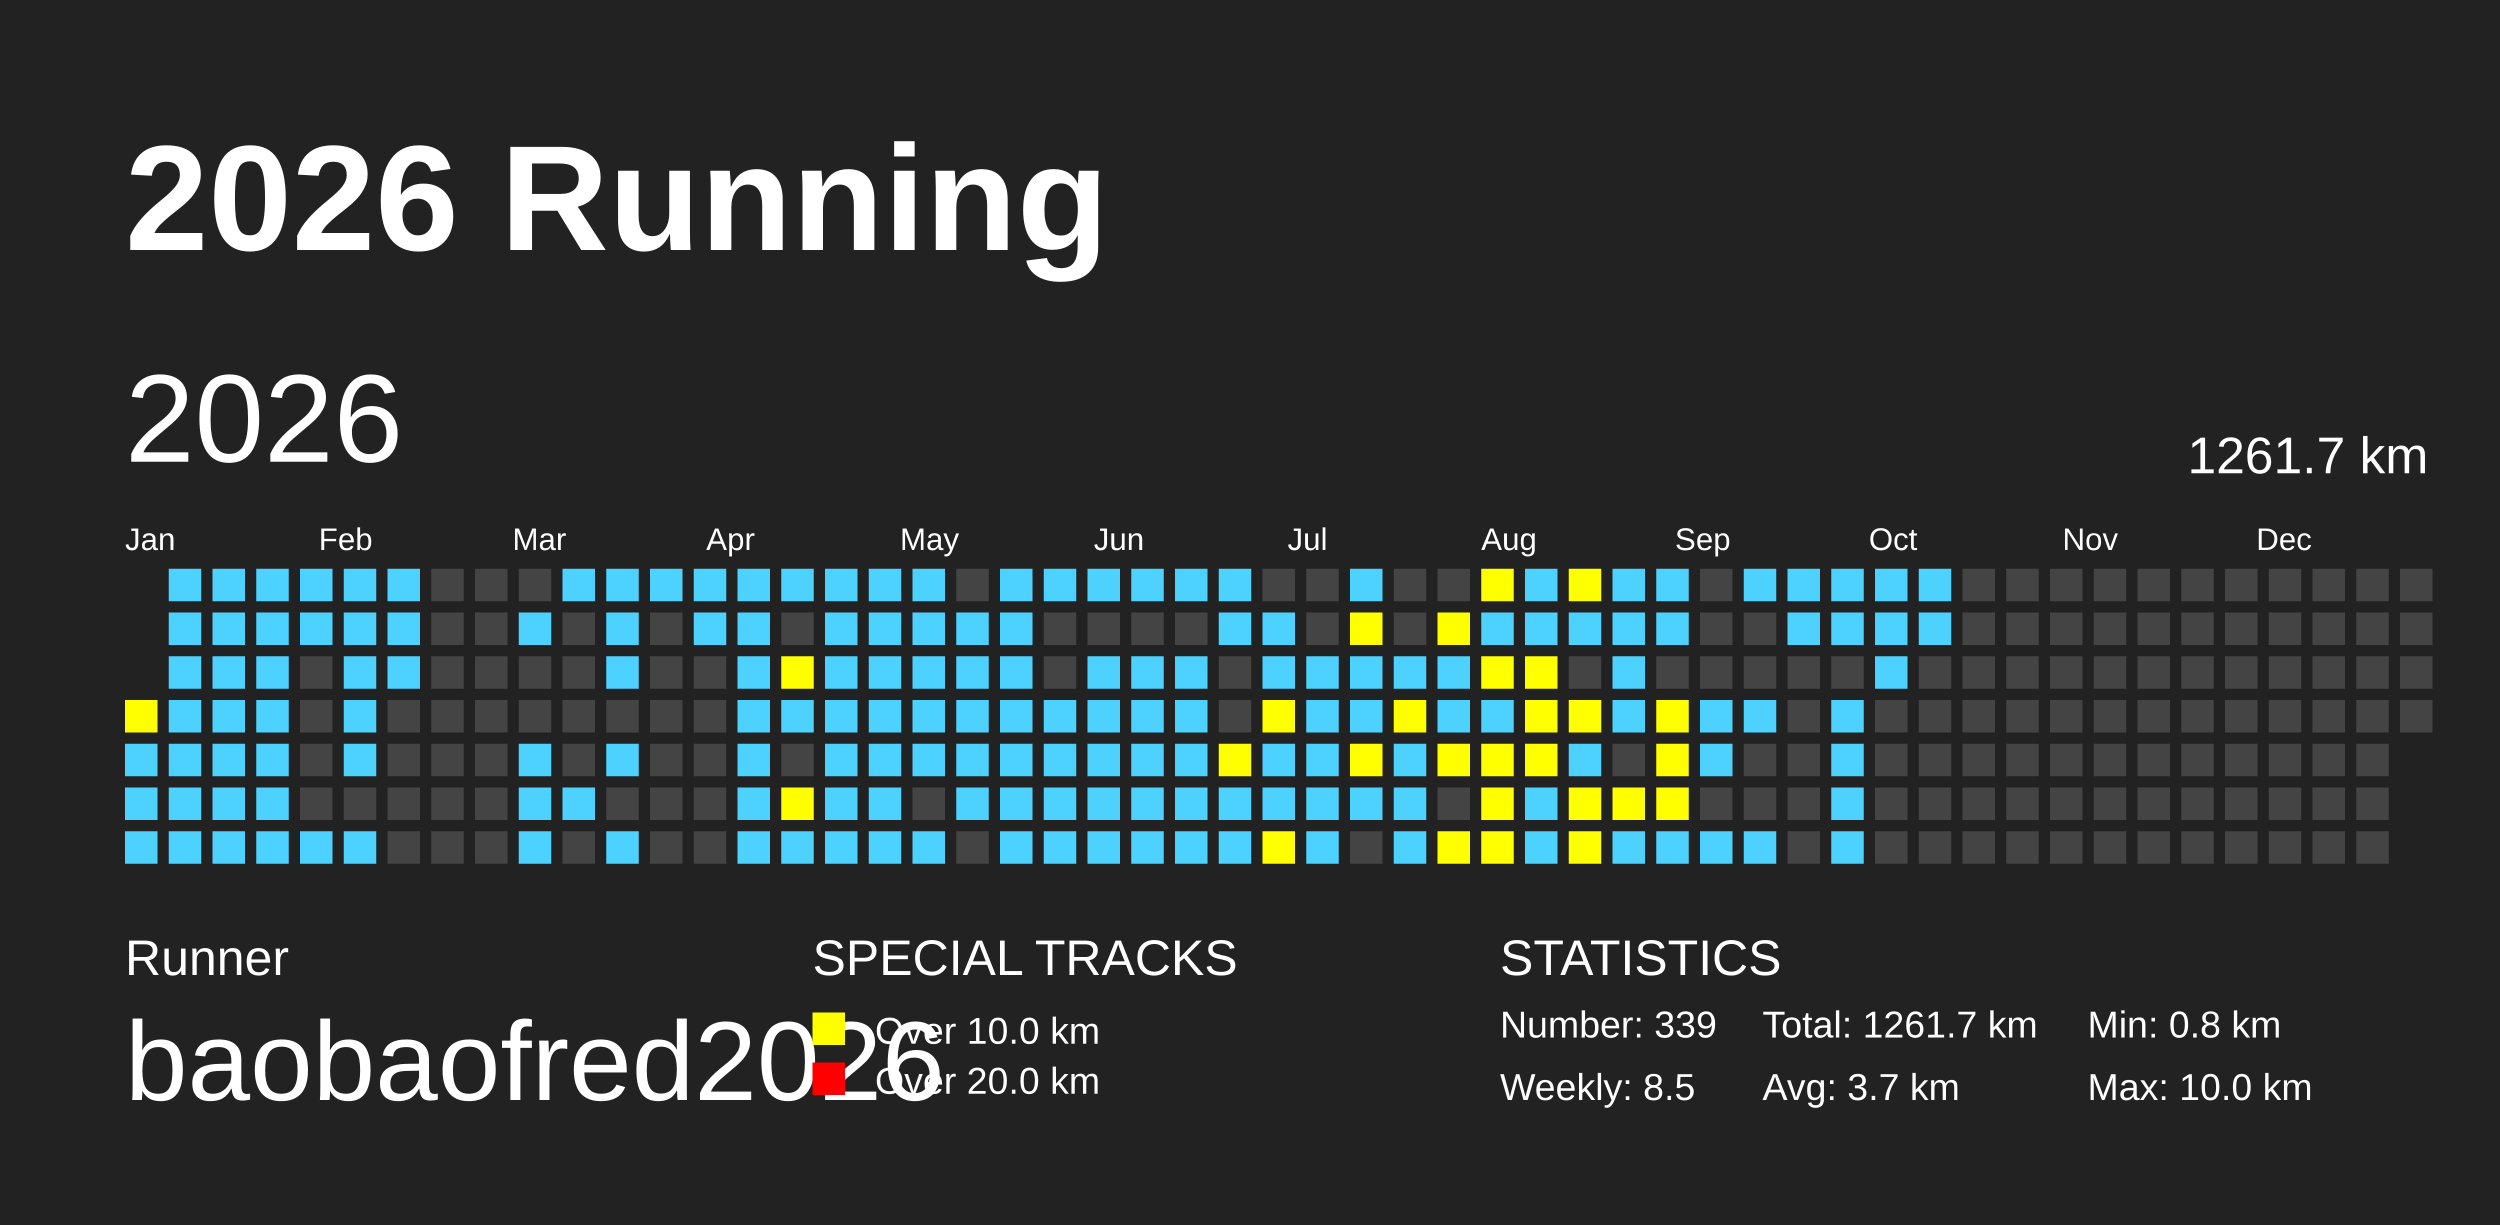
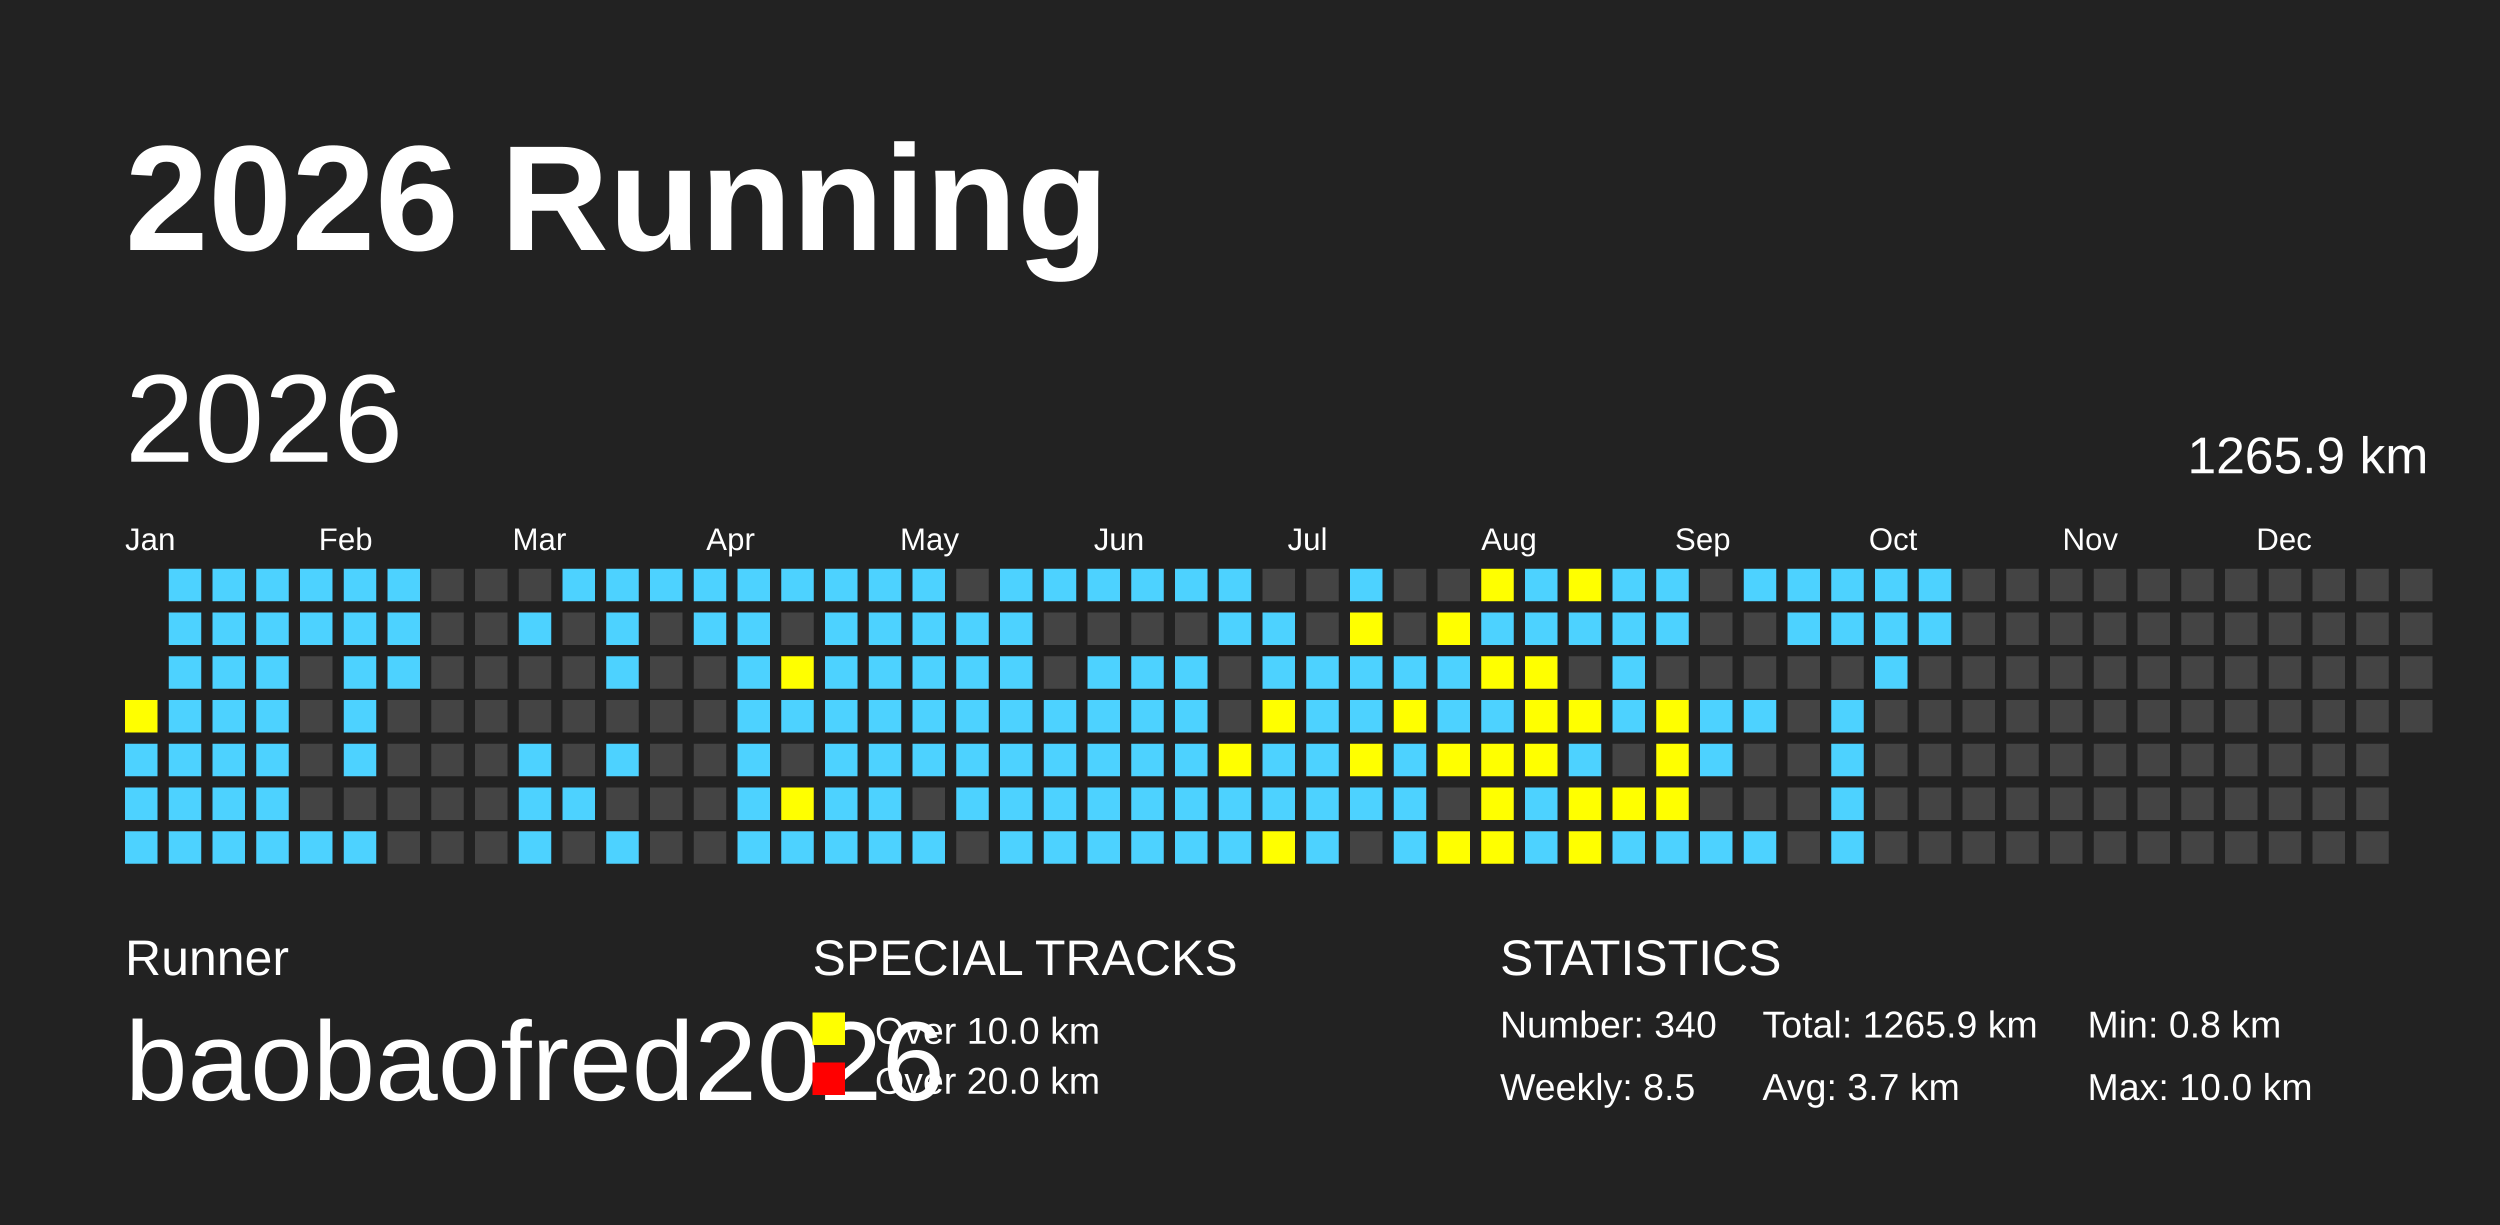
<svg xmlns="http://www.w3.org/2000/svg" baseProfile="full" height="98mm" version="1.1" viewBox="0,0,200,98" width="200mm">
  <defs />
  <rect fill="#222222" height="98" width="200" x="0" y="0" />
  <text fill="#FFFFFF" style="font-size:12px; font-family:Arial; font-weight:bold;" x="10" y="20">2026 Running</text>
  <text fill="#FFFFFF" style="font-size:4px; font-family:Arial" x="10" y="78">Runner</text>
  <text fill="#FFFFFF" style="font-size:9px; font-family:Arial" x="10" y="88">baobaofred2026</text>
  <text fill="#FFFFFF" style="font-size:4px; font-family:Arial" x="65" y="78">SPECIAL TRACKS</text>
  <rect fill="yellow" height="2.6" width="2.6" x="65" y="81" />
  <text fill="#FFFFFF" style="font-size:3px; font-family:Arial" x="70" y="83.5">Over 10.0 km</text>
  <rect fill="red" height="2.6" width="2.6" x="65" y="85" />
  <text fill="#FFFFFF" style="font-size:3px; font-family:Arial" x="70" y="87.5">Over 20.0 km</text>
  <text fill="#FFFFFF" style="font-size:4px; font-family:Arial" x="120" y="78">STATISTICS</text>
-   <text fill="#FFFFFF" style="font-size:3px; font-family:Arial" x="120" y="83">Number: 339</text>
+   <text fill="#FFFFFF" style="font-size:3px; font-family:Arial" x="120" y="83">Number: 340</text>
  <text fill="#FFFFFF" style="font-size:3px; font-family:Arial" x="120" y="88">Weekly: 8.5</text>
-   <text fill="#FFFFFF" style="font-size:3px; font-family:Arial" x="141" y="83">Total: 1261.7 km</text>
+   <text fill="#FFFFFF" style="font-size:3px; font-family:Arial" x="141" y="83">Total: 1265.9 km</text>
  <text fill="#FFFFFF" style="font-size:3px; font-family:Arial" x="141" y="88">Avg: 3.7 km</text>
  <text fill="#FFFFFF" style="font-size:3px; font-family:Arial" x="167" y="83">Min: 0.8 km</text>
  <text fill="#FFFFFF" style="font-size:3px; font-family:Arial" x="167" y="88">Max: 10.0 km</text>
  <text dominant-baseline="hanging" fill="#FFFFFF" style="font-size:10.0px; font-family:Arial;" x="10" y="30">2026</text>
-   <text dominant-baseline="hanging" fill="#FFFFFF" style="font-size:4.125px; font-family:Arial;" x="175" y="35">1261.7 km</text>
+   <text dominant-baseline="hanging" fill="#FFFFFF" style="font-size:4.125px; font-family:Arial;" x="175" y="35">1265.9 km</text>
  <text fill="#FFFFFF" style="font-size:2.5px; font-family:Arial" x="10.0" y="44">Jan</text>
  <text fill="#FFFFFF" style="font-size:2.5px; font-family:Arial" x="25.5" y="44">Feb</text>
  <text fill="#FFFFFF" style="font-size:2.5px; font-family:Arial" x="41.0" y="44">Mar</text>
  <text fill="#FFFFFF" style="font-size:2.5px; font-family:Arial" x="56.5" y="44">Apr</text>
  <text fill="#FFFFFF" style="font-size:2.5px; font-family:Arial" x="72.0" y="44">May</text>
  <text fill="#FFFFFF" style="font-size:2.5px; font-family:Arial" x="87.5" y="44">Jun</text>
  <text fill="#FFFFFF" style="font-size:2.5px; font-family:Arial" x="103.0" y="44">Jul</text>
  <text fill="#FFFFFF" style="font-size:2.5px; font-family:Arial" x="118.5" y="44">Aug</text>
  <text fill="#FFFFFF" style="font-size:2.5px; font-family:Arial" x="134.0" y="44">Sep</text>
  <text fill="#FFFFFF" style="font-size:2.5px; font-family:Arial" x="149.5" y="44">Oct</text>
  <text fill="#FFFFFF" style="font-size:2.5px; font-family:Arial" x="165.0" y="44">Nov</text>
  <text fill="#FFFFFF" style="font-size:2.5px; font-family:Arial" x="180.5" y="44">Dec</text>
  <rect fill="yellow" height="2.6" width="2.6" x="10.0" y="56.0" />
  <rect fill="#4DD2FF" height="2.6" width="2.6" x="10.0" y="59.5" />
  <rect fill="#4DD2FF" height="2.6" width="2.6" x="10.0" y="63.0" />
  <rect fill="#4DD2FF" height="2.6" width="2.6" x="10.0" y="66.5" />
  <rect fill="#4DD2FF" height="2.6" width="2.6" x="13.5" y="45.5" />
  <rect fill="#4DD2FF" height="2.6" width="2.6" x="13.5" y="49.0" />
  <rect fill="#4DD2FF" height="2.6" width="2.6" x="13.5" y="52.5" />
  <rect fill="#4DD2FF" height="2.6" width="2.6" x="13.5" y="56.0" />
  <rect fill="#4DD2FF" height="2.6" width="2.6" x="13.5" y="59.5" />
  <rect fill="#4DD2FF" height="2.6" width="2.6" x="13.5" y="63.0" />
  <rect fill="#4DD2FF" height="2.6" width="2.6" x="13.5" y="66.5" />
  <rect fill="#4DD2FF" height="2.6" width="2.6" x="17.0" y="45.5" />
  <rect fill="#4DD2FF" height="2.6" width="2.6" x="17.0" y="49.0" />
  <rect fill="#4DD2FF" height="2.6" width="2.6" x="17.0" y="52.5" />
  <rect fill="#4DD2FF" height="2.6" width="2.6" x="17.0" y="56.0" />
  <rect fill="#4DD2FF" height="2.6" width="2.6" x="17.0" y="59.5" />
  <rect fill="#4DD2FF" height="2.6" width="2.6" x="17.0" y="63.0" />
  <rect fill="#4DD2FF" height="2.6" width="2.6" x="17.0" y="66.5" />
  <rect fill="#4DD2FF" height="2.6" width="2.6" x="20.5" y="45.5" />
  <rect fill="#4DD2FF" height="2.6" width="2.6" x="20.5" y="49.0" />
  <rect fill="#4DD2FF" height="2.6" width="2.6" x="20.5" y="52.5" />
  <rect fill="#4DD2FF" height="2.6" width="2.6" x="20.5" y="56.0" />
  <rect fill="#4DD2FF" height="2.6" width="2.6" x="20.5" y="59.5" />
  <rect fill="#4DD2FF" height="2.6" width="2.6" x="20.5" y="63.0" />
  <rect fill="#4DD2FF" height="2.6" width="2.6" x="20.5" y="66.5" />
  <rect fill="#4DD2FF" height="2.6" width="2.6" x="24.0" y="45.5" />
  <rect fill="#4DD2FF" height="2.6" width="2.6" x="24.0" y="49.0" />
  <rect fill="#444444" height="2.6" width="2.6" x="24.0" y="52.5" />
  <rect fill="#444444" height="2.6" width="2.6" x="24.0" y="56.0" />
  <rect fill="#444444" height="2.6" width="2.6" x="24.0" y="59.5" />
  <rect fill="#444444" height="2.6" width="2.6" x="24.0" y="63.0" />
  <rect fill="#4DD2FF" height="2.6" width="2.6" x="24.0" y="66.5" />
  <rect fill="#4DD2FF" height="2.6" width="2.6" x="27.5" y="45.5" />
  <rect fill="#4DD2FF" height="2.6" width="2.6" x="27.5" y="49.0" />
  <rect fill="#4DD2FF" height="2.6" width="2.6" x="27.5" y="52.5" />
  <rect fill="#4DD2FF" height="2.6" width="2.6" x="27.5" y="56.0" />
  <rect fill="#4DD2FF" height="2.6" width="2.6" x="27.5" y="59.5" />
  <rect fill="#444444" height="2.6" width="2.6" x="27.5" y="63.0" />
  <rect fill="#4DD2FF" height="2.6" width="2.6" x="27.5" y="66.5" />
  <rect fill="#4DD2FF" height="2.6" width="2.6" x="31.0" y="45.5" />
  <rect fill="#4DD2FF" height="2.6" width="2.6" x="31.0" y="49.0" />
  <rect fill="#4DD2FF" height="2.6" width="2.6" x="31.0" y="52.5" />
  <rect fill="#444444" height="2.6" width="2.6" x="31.0" y="56.0" />
  <rect fill="#444444" height="2.6" width="2.6" x="31.0" y="59.5" />
  <rect fill="#444444" height="2.6" width="2.6" x="31.0" y="63.0" />
  <rect fill="#444444" height="2.6" width="2.6" x="31.0" y="66.5" />
  <rect fill="#444444" height="2.6" width="2.6" x="34.5" y="45.5" />
  <rect fill="#444444" height="2.6" width="2.6" x="34.5" y="49.0" />
  <rect fill="#444444" height="2.6" width="2.6" x="34.5" y="52.5" />
  <rect fill="#444444" height="2.6" width="2.6" x="34.5" y="56.0" />
  <rect fill="#444444" height="2.6" width="2.6" x="34.5" y="59.5" />
  <rect fill="#444444" height="2.6" width="2.6" x="34.5" y="63.0" />
  <rect fill="#444444" height="2.6" width="2.6" x="34.5" y="66.5" />
  <rect fill="#444444" height="2.6" width="2.6" x="38.0" y="45.5" />
  <rect fill="#444444" height="2.6" width="2.6" x="38.0" y="49.0" />
  <rect fill="#444444" height="2.6" width="2.6" x="38.0" y="52.5" />
  <rect fill="#444444" height="2.6" width="2.6" x="38.0" y="56.0" />
  <rect fill="#444444" height="2.6" width="2.6" x="38.0" y="59.5" />
  <rect fill="#444444" height="2.6" width="2.6" x="38.0" y="63.0" />
  <rect fill="#444444" height="2.6" width="2.6" x="38.0" y="66.5" />
  <rect fill="#444444" height="2.6" width="2.6" x="41.5" y="45.5" />
  <rect fill="#4DD2FF" height="2.6" width="2.6" x="41.5" y="49.0" />
  <rect fill="#444444" height="2.6" width="2.6" x="41.5" y="52.5" />
  <rect fill="#444444" height="2.6" width="2.6" x="41.5" y="56.0" />
  <rect fill="#4DD2FF" height="2.6" width="2.6" x="41.5" y="59.5" />
  <rect fill="#4DD2FF" height="2.6" width="2.6" x="41.5" y="63.0" />
  <rect fill="#4DD2FF" height="2.6" width="2.6" x="41.5" y="66.5" />
  <rect fill="#4DD2FF" height="2.6" width="2.6" x="45.0" y="45.5" />
  <rect fill="#444444" height="2.6" width="2.6" x="45.0" y="49.0" />
  <rect fill="#444444" height="2.6" width="2.6" x="45.0" y="52.5" />
  <rect fill="#444444" height="2.6" width="2.6" x="45.0" y="56.0" />
  <rect fill="#444444" height="2.6" width="2.6" x="45.0" y="59.5" />
  <rect fill="#4DD2FF" height="2.6" width="2.6" x="45.0" y="63.0" />
  <rect fill="#444444" height="2.6" width="2.6" x="45.0" y="66.5" />
  <rect fill="#4DD2FF" height="2.6" width="2.6" x="48.5" y="45.5" />
  <rect fill="#4DD2FF" height="2.6" width="2.6" x="48.5" y="49.0" />
  <rect fill="#4DD2FF" height="2.6" width="2.6" x="48.5" y="52.5" />
  <rect fill="#444444" height="2.6" width="2.6" x="48.5" y="56.0" />
  <rect fill="#4DD2FF" height="2.6" width="2.6" x="48.5" y="59.5" />
  <rect fill="#444444" height="2.6" width="2.6" x="48.5" y="63.0" />
  <rect fill="#4DD2FF" height="2.6" width="2.6" x="48.5" y="66.5" />
  <rect fill="#4DD2FF" height="2.6" width="2.6" x="52.0" y="45.5" />
  <rect fill="#444444" height="2.6" width="2.6" x="52.0" y="49.0" />
  <rect fill="#444444" height="2.6" width="2.6" x="52.0" y="52.5" />
  <rect fill="#444444" height="2.6" width="2.6" x="52.0" y="56.0" />
  <rect fill="#444444" height="2.6" width="2.6" x="52.0" y="59.5" />
  <rect fill="#444444" height="2.6" width="2.6" x="52.0" y="63.0" />
  <rect fill="#444444" height="2.6" width="2.6" x="52.0" y="66.5" />
  <rect fill="#4DD2FF" height="2.6" width="2.6" x="55.5" y="45.5" />
  <rect fill="#4DD2FF" height="2.6" width="2.6" x="55.5" y="49.0" />
  <rect fill="#444444" height="2.6" width="2.6" x="55.5" y="52.5" />
  <rect fill="#444444" height="2.6" width="2.6" x="55.5" y="56.0" />
  <rect fill="#444444" height="2.6" width="2.6" x="55.5" y="59.5" />
  <rect fill="#444444" height="2.6" width="2.6" x="55.5" y="63.0" />
  <rect fill="#444444" height="2.6" width="2.6" x="55.5" y="66.5" />
  <rect fill="#4DD2FF" height="2.6" width="2.6" x="59.0" y="45.5" />
  <rect fill="#4DD2FF" height="2.6" width="2.6" x="59.0" y="49.0" />
  <rect fill="#4DD2FF" height="2.6" width="2.6" x="59.0" y="52.5" />
  <rect fill="#4DD2FF" height="2.6" width="2.6" x="59.0" y="56.0" />
  <rect fill="#4DD2FF" height="2.6" width="2.6" x="59.0" y="59.5" />
  <rect fill="#4DD2FF" height="2.6" width="2.6" x="59.0" y="63.0" />
  <rect fill="#4DD2FF" height="2.6" width="2.6" x="59.0" y="66.5" />
  <rect fill="#4DD2FF" height="2.6" width="2.6" x="62.5" y="45.5" />
  <rect fill="#444444" height="2.6" width="2.6" x="62.5" y="49.0" />
  <rect fill="yellow" height="2.6" width="2.6" x="62.5" y="52.5" />
  <rect fill="#4DD2FF" height="2.6" width="2.6" x="62.5" y="56.0" />
  <rect fill="#444444" height="2.6" width="2.6" x="62.5" y="59.5" />
  <rect fill="yellow" height="2.6" width="2.6" x="62.5" y="63.0" />
  <rect fill="#4DD2FF" height="2.6" width="2.6" x="62.5" y="66.5" />
  <rect fill="#4DD2FF" height="2.6" width="2.6" x="66.0" y="45.5" />
  <rect fill="#4DD2FF" height="2.6" width="2.6" x="66.0" y="49.0" />
  <rect fill="#4DD2FF" height="2.6" width="2.6" x="66.0" y="52.5" />
  <rect fill="#4DD2FF" height="2.6" width="2.6" x="66.0" y="56.0" />
  <rect fill="#4DD2FF" height="2.6" width="2.6" x="66.0" y="59.5" />
  <rect fill="#4DD2FF" height="2.6" width="2.6" x="66.0" y="63.0" />
  <rect fill="#4DD2FF" height="2.6" width="2.6" x="66.0" y="66.5" />
  <rect fill="#4DD2FF" height="2.6" width="2.6" x="69.5" y="45.5" />
  <rect fill="#4DD2FF" height="2.6" width="2.6" x="69.5" y="49.0" />
  <rect fill="#4DD2FF" height="2.6" width="2.6" x="69.5" y="52.5" />
  <rect fill="#4DD2FF" height="2.6" width="2.6" x="69.5" y="56.0" />
  <rect fill="#4DD2FF" height="2.6" width="2.6" x="69.5" y="59.5" />
  <rect fill="#4DD2FF" height="2.6" width="2.6" x="69.5" y="63.0" />
  <rect fill="#4DD2FF" height="2.6" width="2.6" x="69.5" y="66.5" />
  <rect fill="#4DD2FF" height="2.6" width="2.6" x="73.0" y="45.5" />
  <rect fill="#4DD2FF" height="2.6" width="2.6" x="73.0" y="49.0" />
  <rect fill="#4DD2FF" height="2.6" width="2.6" x="73.0" y="52.5" />
  <rect fill="#4DD2FF" height="2.6" width="2.6" x="73.0" y="56.0" />
  <rect fill="#4DD2FF" height="2.6" width="2.6" x="73.0" y="59.5" />
  <rect fill="#444444" height="2.6" width="2.6" x="73.0" y="63.0" />
  <rect fill="#4DD2FF" height="2.6" width="2.6" x="73.0" y="66.5" />
  <rect fill="#444444" height="2.6" width="2.6" x="76.5" y="45.5" />
  <rect fill="#4DD2FF" height="2.6" width="2.6" x="76.5" y="49.0" />
  <rect fill="#4DD2FF" height="2.6" width="2.6" x="76.5" y="52.5" />
  <rect fill="#4DD2FF" height="2.6" width="2.6" x="76.5" y="56.0" />
  <rect fill="#4DD2FF" height="2.6" width="2.6" x="76.5" y="59.5" />
  <rect fill="#4DD2FF" height="2.6" width="2.6" x="76.5" y="63.0" />
  <rect fill="#444444" height="2.6" width="2.6" x="76.5" y="66.5" />
  <rect fill="#4DD2FF" height="2.6" width="2.6" x="80.0" y="45.5" />
  <rect fill="#4DD2FF" height="2.6" width="2.6" x="80.0" y="49.0" />
  <rect fill="#4DD2FF" height="2.6" width="2.6" x="80.0" y="52.5" />
  <rect fill="#4DD2FF" height="2.6" width="2.6" x="80.0" y="56.0" />
  <rect fill="#4DD2FF" height="2.6" width="2.6" x="80.0" y="59.5" />
  <rect fill="#4DD2FF" height="2.6" width="2.6" x="80.0" y="63.0" />
  <rect fill="#4DD2FF" height="2.6" width="2.6" x="80.0" y="66.5" />
  <rect fill="#4DD2FF" height="2.6" width="2.6" x="83.5" y="45.5" />
  <rect fill="#444444" height="2.6" width="2.6" x="83.5" y="49.0" />
  <rect fill="#444444" height="2.6" width="2.6" x="83.5" y="52.5" />
  <rect fill="#4DD2FF" height="2.6" width="2.6" x="83.5" y="56.0" />
  <rect fill="#4DD2FF" height="2.6" width="2.6" x="83.5" y="59.5" />
  <rect fill="#4DD2FF" height="2.6" width="2.6" x="83.5" y="63.0" />
  <rect fill="#4DD2FF" height="2.6" width="2.6" x="83.5" y="66.5" />
  <rect fill="#4DD2FF" height="2.6" width="2.6" x="87.0" y="45.5" />
  <rect fill="#444444" height="2.6" width="2.6" x="87.0" y="49.0" />
  <rect fill="#4DD2FF" height="2.6" width="2.6" x="87.0" y="52.5" />
  <rect fill="#4DD2FF" height="2.6" width="2.6" x="87.0" y="56.0" />
  <rect fill="#4DD2FF" height="2.6" width="2.6" x="87.0" y="59.5" />
  <rect fill="#4DD2FF" height="2.6" width="2.6" x="87.0" y="63.0" />
  <rect fill="#4DD2FF" height="2.6" width="2.6" x="87.0" y="66.5" />
  <rect fill="#4DD2FF" height="2.6" width="2.6" x="90.5" y="45.5" />
  <rect fill="#444444" height="2.6" width="2.6" x="90.5" y="49.0" />
  <rect fill="#4DD2FF" height="2.6" width="2.6" x="90.5" y="52.5" />
  <rect fill="#4DD2FF" height="2.6" width="2.6" x="90.5" y="56.0" />
  <rect fill="#4DD2FF" height="2.6" width="2.6" x="90.5" y="59.5" />
  <rect fill="#4DD2FF" height="2.6" width="2.6" x="90.5" y="63.0" />
  <rect fill="#4DD2FF" height="2.6" width="2.6" x="90.5" y="66.5" />
  <rect fill="#4DD2FF" height="2.6" width="2.6" x="94.0" y="45.5" />
  <rect fill="#444444" height="2.6" width="2.6" x="94.0" y="49.0" />
  <rect fill="#4DD2FF" height="2.6" width="2.6" x="94.0" y="52.5" />
  <rect fill="#4DD2FF" height="2.6" width="2.6" x="94.0" y="56.0" />
  <rect fill="#4DD2FF" height="2.6" width="2.6" x="94.0" y="59.5" />
  <rect fill="#4DD2FF" height="2.6" width="2.6" x="94.0" y="63.0" />
  <rect fill="#4DD2FF" height="2.6" width="2.6" x="94.0" y="66.5" />
  <rect fill="#4DD2FF" height="2.6" width="2.6" x="97.5" y="45.5" />
  <rect fill="#4DD2FF" height="2.6" width="2.6" x="97.5" y="49.0" />
  <rect fill="#444444" height="2.6" width="2.6" x="97.5" y="52.5" />
  <rect fill="#444444" height="2.6" width="2.6" x="97.5" y="56.0" />
  <rect fill="yellow" height="2.6" width="2.6" x="97.5" y="59.5" />
  <rect fill="#4DD2FF" height="2.6" width="2.6" x="97.5" y="63.0" />
  <rect fill="#4DD2FF" height="2.6" width="2.6" x="97.5" y="66.5" />
  <rect fill="#444444" height="2.6" width="2.6" x="101.0" y="45.5" />
  <rect fill="#4DD2FF" height="2.6" width="2.6" x="101.0" y="49.0" />
  <rect fill="#4DD2FF" height="2.6" width="2.6" x="101.0" y="52.5" />
  <rect fill="yellow" height="2.6" width="2.6" x="101.0" y="56.0" />
  <rect fill="#4DD2FF" height="2.6" width="2.6" x="101.0" y="59.5" />
  <rect fill="#4DD2FF" height="2.6" width="2.6" x="101.0" y="63.0" />
  <rect fill="yellow" height="2.6" width="2.6" x="101.0" y="66.5" />
  <rect fill="#444444" height="2.6" width="2.6" x="104.5" y="45.5" />
  <rect fill="#444444" height="2.6" width="2.6" x="104.5" y="49.0" />
  <rect fill="#4DD2FF" height="2.6" width="2.6" x="104.5" y="52.5" />
  <rect fill="#4DD2FF" height="2.6" width="2.6" x="104.5" y="56.0" />
  <rect fill="#4DD2FF" height="2.6" width="2.6" x="104.5" y="59.5" />
  <rect fill="#4DD2FF" height="2.6" width="2.6" x="104.5" y="63.0" />
  <rect fill="#4DD2FF" height="2.6" width="2.6" x="104.5" y="66.5" />
  <rect fill="#4DD2FF" height="2.6" width="2.6" x="108.0" y="45.5" />
  <rect fill="yellow" height="2.6" width="2.6" x="108.0" y="49.0" />
  <rect fill="#4DD2FF" height="2.6" width="2.6" x="108.0" y="52.5" />
  <rect fill="#4DD2FF" height="2.6" width="2.6" x="108.0" y="56.0" />
  <rect fill="yellow" height="2.6" width="2.6" x="108.0" y="59.5" />
  <rect fill="#4DD2FF" height="2.6" width="2.6" x="108.0" y="63.0" />
  <rect fill="#444444" height="2.6" width="2.6" x="108.0" y="66.5" />
  <rect fill="#444444" height="2.6" width="2.6" x="111.5" y="45.5" />
  <rect fill="#444444" height="2.6" width="2.6" x="111.5" y="49.0" />
  <rect fill="#4DD2FF" height="2.6" width="2.6" x="111.5" y="52.5" />
  <rect fill="yellow" height="2.6" width="2.6" x="111.5" y="56.0" />
  <rect fill="#4DD2FF" height="2.6" width="2.6" x="111.5" y="59.5" />
  <rect fill="#4DD2FF" height="2.6" width="2.6" x="111.5" y="63.0" />
  <rect fill="#4DD2FF" height="2.6" width="2.6" x="111.5" y="66.5" />
  <rect fill="#444444" height="2.6" width="2.6" x="115.0" y="45.5" />
  <rect fill="yellow" height="2.6" width="2.6" x="115.0" y="49.0" />
  <rect fill="#4DD2FF" height="2.6" width="2.6" x="115.0" y="52.5" />
  <rect fill="#4DD2FF" height="2.6" width="2.6" x="115.0" y="56.0" />
  <rect fill="yellow" height="2.6" width="2.6" x="115.0" y="59.5" />
  <rect fill="#444444" height="2.6" width="2.6" x="115.0" y="63.0" />
  <rect fill="yellow" height="2.6" width="2.6" x="115.0" y="66.5" />
  <rect fill="yellow" height="2.6" width="2.6" x="118.5" y="45.5" />
  <rect fill="#4DD2FF" height="2.6" width="2.6" x="118.5" y="49.0" />
  <rect fill="yellow" height="2.6" width="2.6" x="118.5" y="52.5" />
  <rect fill="#4DD2FF" height="2.6" width="2.6" x="118.5" y="56.0" />
  <rect fill="yellow" height="2.6" width="2.6" x="118.5" y="59.5" />
  <rect fill="yellow" height="2.6" width="2.6" x="118.5" y="63.0" />
  <rect fill="yellow" height="2.6" width="2.6" x="118.5" y="66.5" />
  <rect fill="#4DD2FF" height="2.6" width="2.6" x="122.0" y="45.5" />
  <rect fill="#4DD2FF" height="2.6" width="2.6" x="122.0" y="49.0" />
  <rect fill="yellow" height="2.6" width="2.6" x="122.0" y="52.5" />
  <rect fill="yellow" height="2.6" width="2.6" x="122.0" y="56.0" />
  <rect fill="yellow" height="2.6" width="2.6" x="122.0" y="59.5" />
  <rect fill="#4DD2FF" height="2.6" width="2.6" x="122.0" y="63.0" />
  <rect fill="#4DD2FF" height="2.6" width="2.6" x="122.0" y="66.5" />
  <rect fill="yellow" height="2.6" width="2.6" x="125.5" y="45.5" />
  <rect fill="#4DD2FF" height="2.6" width="2.6" x="125.5" y="49.0" />
  <rect fill="#444444" height="2.6" width="2.6" x="125.5" y="52.5" />
  <rect fill="yellow" height="2.6" width="2.6" x="125.5" y="56.0" />
  <rect fill="#4DD2FF" height="2.6" width="2.6" x="125.5" y="59.5" />
  <rect fill="yellow" height="2.6" width="2.6" x="125.5" y="63.0" />
  <rect fill="yellow" height="2.6" width="2.6" x="125.5" y="66.5" />
  <rect fill="#4DD2FF" height="2.6" width="2.6" x="129.0" y="45.5" />
  <rect fill="#4DD2FF" height="2.6" width="2.6" x="129.0" y="49.0" />
  <rect fill="#4DD2FF" height="2.6" width="2.6" x="129.0" y="52.5" />
  <rect fill="#4DD2FF" height="2.6" width="2.6" x="129.0" y="56.0" />
  <rect fill="#444444" height="2.6" width="2.6" x="129.0" y="59.5" />
  <rect fill="yellow" height="2.6" width="2.6" x="129.0" y="63.0" />
  <rect fill="#4DD2FF" height="2.6" width="2.6" x="129.0" y="66.5" />
  <rect fill="#4DD2FF" height="2.6" width="2.6" x="132.5" y="45.5" />
  <rect fill="#4DD2FF" height="2.6" width="2.6" x="132.5" y="49.0" />
  <rect fill="#444444" height="2.6" width="2.6" x="132.5" y="52.5" />
  <rect fill="yellow" height="2.6" width="2.6" x="132.5" y="56.0" />
  <rect fill="yellow" height="2.6" width="2.6" x="132.5" y="59.5" />
  <rect fill="yellow" height="2.6" width="2.6" x="132.5" y="63.0" />
  <rect fill="#4DD2FF" height="2.6" width="2.6" x="132.5" y="66.5" />
  <rect fill="#444444" height="2.6" width="2.6" x="136.0" y="45.5" />
  <rect fill="#444444" height="2.6" width="2.6" x="136.0" y="49.0" />
  <rect fill="#444444" height="2.6" width="2.6" x="136.0" y="52.5" />
  <rect fill="#4DD2FF" height="2.6" width="2.6" x="136.0" y="56.0" />
  <rect fill="#4DD2FF" height="2.6" width="2.6" x="136.0" y="59.5" />
  <rect fill="#444444" height="2.6" width="2.6" x="136.0" y="63.0" />
  <rect fill="#4DD2FF" height="2.6" width="2.6" x="136.0" y="66.5" />
  <rect fill="#4DD2FF" height="2.6" width="2.6" x="139.5" y="45.5" />
  <rect fill="#444444" height="2.6" width="2.6" x="139.5" y="49.0" />
  <rect fill="#444444" height="2.6" width="2.6" x="139.5" y="52.5" />
  <rect fill="#4DD2FF" height="2.6" width="2.6" x="139.5" y="56.0" />
  <rect fill="#444444" height="2.6" width="2.6" x="139.5" y="59.5" />
  <rect fill="#444444" height="2.6" width="2.6" x="139.5" y="63.0" />
  <rect fill="#4DD2FF" height="2.6" width="2.6" x="139.5" y="66.5" />
  <rect fill="#4DD2FF" height="2.6" width="2.6" x="143.0" y="45.5" />
  <rect fill="#4DD2FF" height="2.6" width="2.6" x="143.0" y="49.0" />
  <rect fill="#444444" height="2.6" width="2.6" x="143.0" y="52.5" />
  <rect fill="#444444" height="2.6" width="2.6" x="143.0" y="56.0" />
  <rect fill="#444444" height="2.6" width="2.6" x="143.0" y="59.5" />
  <rect fill="#444444" height="2.6" width="2.6" x="143.0" y="63.0" />
  <rect fill="#444444" height="2.6" width="2.6" x="143.0" y="66.5" />
  <rect fill="#4DD2FF" height="2.6" width="2.6" x="146.5" y="45.5" />
  <rect fill="#4DD2FF" height="2.6" width="2.6" x="146.5" y="49.0" />
  <rect fill="#444444" height="2.6" width="2.6" x="146.5" y="52.5" />
  <rect fill="#4DD2FF" height="2.6" width="2.6" x="146.5" y="56.0" />
  <rect fill="#4DD2FF" height="2.6" width="2.6" x="146.5" y="59.5" />
  <rect fill="#4DD2FF" height="2.6" width="2.6" x="146.5" y="63.0" />
  <rect fill="#4DD2FF" height="2.6" width="2.6" x="146.5" y="66.5" />
  <rect fill="#4DD2FF" height="2.6" width="2.6" x="150.0" y="45.5" />
  <rect fill="#4DD2FF" height="2.6" width="2.6" x="150.0" y="49.0" />
  <rect fill="#4DD2FF" height="2.6" width="2.6" x="150.0" y="52.5" />
  <rect fill="#444444" height="2.6" width="2.6" x="150.0" y="56.0" />
  <rect fill="#444444" height="2.6" width="2.6" x="150.0" y="59.5" />
  <rect fill="#444444" height="2.6" width="2.6" x="150.0" y="63.0" />
  <rect fill="#444444" height="2.6" width="2.6" x="150.0" y="66.5" />
  <rect fill="#4DD2FF" height="2.6" width="2.6" x="153.5" y="45.5" />
  <rect fill="#4DD2FF" height="2.6" width="2.6" x="153.5" y="49.0" />
  <rect fill="#444444" height="2.6" width="2.6" x="153.5" y="52.5" />
  <rect fill="#444444" height="2.6" width="2.6" x="153.5" y="56.0" />
  <rect fill="#444444" height="2.6" width="2.6" x="153.5" y="59.5" />
  <rect fill="#444444" height="2.6" width="2.6" x="153.5" y="63.0" />
  <rect fill="#444444" height="2.6" width="2.6" x="153.5" y="66.5" />
  <rect fill="#444444" height="2.6" width="2.6" x="157.0" y="45.5" />
  <rect fill="#444444" height="2.6" width="2.6" x="157.0" y="49.0" />
  <rect fill="#444444" height="2.6" width="2.6" x="157.0" y="52.5" />
  <rect fill="#444444" height="2.6" width="2.6" x="157.0" y="56.0" />
  <rect fill="#444444" height="2.6" width="2.6" x="157.0" y="59.5" />
  <rect fill="#444444" height="2.6" width="2.6" x="157.0" y="63.0" />
  <rect fill="#444444" height="2.6" width="2.6" x="157.0" y="66.5" />
  <rect fill="#444444" height="2.6" width="2.6" x="160.5" y="45.5" />
  <rect fill="#444444" height="2.6" width="2.6" x="160.5" y="49.0" />
  <rect fill="#444444" height="2.6" width="2.6" x="160.5" y="52.5" />
  <rect fill="#444444" height="2.6" width="2.6" x="160.5" y="56.0" />
  <rect fill="#444444" height="2.6" width="2.6" x="160.5" y="59.5" />
  <rect fill="#444444" height="2.6" width="2.6" x="160.5" y="63.0" />
  <rect fill="#444444" height="2.6" width="2.6" x="160.5" y="66.5" />
  <rect fill="#444444" height="2.6" width="2.6" x="164.0" y="45.5" />
  <rect fill="#444444" height="2.6" width="2.6" x="164.0" y="49.0" />
  <rect fill="#444444" height="2.6" width="2.6" x="164.0" y="52.5" />
  <rect fill="#444444" height="2.6" width="2.6" x="164.0" y="56.0" />
  <rect fill="#444444" height="2.6" width="2.6" x="164.0" y="59.5" />
  <rect fill="#444444" height="2.6" width="2.6" x="164.0" y="63.0" />
  <rect fill="#444444" height="2.6" width="2.6" x="164.0" y="66.5" />
  <rect fill="#444444" height="2.6" width="2.6" x="167.5" y="45.5" />
  <rect fill="#444444" height="2.6" width="2.6" x="167.5" y="49.0" />
  <rect fill="#444444" height="2.6" width="2.6" x="167.5" y="52.5" />
  <rect fill="#444444" height="2.6" width="2.6" x="167.5" y="56.0" />
  <rect fill="#444444" height="2.6" width="2.6" x="167.5" y="59.5" />
  <rect fill="#444444" height="2.6" width="2.6" x="167.5" y="63.0" />
  <rect fill="#444444" height="2.6" width="2.6" x="167.5" y="66.5" />
  <rect fill="#444444" height="2.6" width="2.6" x="171.0" y="45.5" />
  <rect fill="#444444" height="2.6" width="2.6" x="171.0" y="49.0" />
  <rect fill="#444444" height="2.6" width="2.6" x="171.0" y="52.5" />
  <rect fill="#444444" height="2.6" width="2.6" x="171.0" y="56.0" />
  <rect fill="#444444" height="2.6" width="2.6" x="171.0" y="59.5" />
  <rect fill="#444444" height="2.6" width="2.6" x="171.0" y="63.0" />
  <rect fill="#444444" height="2.6" width="2.6" x="171.0" y="66.5" />
  <rect fill="#444444" height="2.6" width="2.6" x="174.5" y="45.5" />
  <rect fill="#444444" height="2.6" width="2.6" x="174.5" y="49.0" />
  <rect fill="#444444" height="2.6" width="2.6" x="174.5" y="52.5" />
  <rect fill="#444444" height="2.6" width="2.6" x="174.5" y="56.0" />
  <rect fill="#444444" height="2.6" width="2.6" x="174.5" y="59.5" />
  <rect fill="#444444" height="2.6" width="2.6" x="174.5" y="63.0" />
  <rect fill="#444444" height="2.6" width="2.6" x="174.5" y="66.5" />
  <rect fill="#444444" height="2.6" width="2.6" x="178.0" y="45.5" />
  <rect fill="#444444" height="2.6" width="2.6" x="178.0" y="49.0" />
  <rect fill="#444444" height="2.6" width="2.6" x="178.0" y="52.5" />
  <rect fill="#444444" height="2.6" width="2.6" x="178.0" y="56.0" />
  <rect fill="#444444" height="2.6" width="2.6" x="178.0" y="59.5" />
  <rect fill="#444444" height="2.6" width="2.6" x="178.0" y="63.0" />
  <rect fill="#444444" height="2.6" width="2.6" x="178.0" y="66.5" />
  <rect fill="#444444" height="2.6" width="2.6" x="181.5" y="45.5" />
  <rect fill="#444444" height="2.6" width="2.6" x="181.5" y="49.0" />
  <rect fill="#444444" height="2.6" width="2.6" x="181.5" y="52.5" />
  <rect fill="#444444" height="2.6" width="2.6" x="181.5" y="56.0" />
  <rect fill="#444444" height="2.6" width="2.6" x="181.5" y="59.5" />
  <rect fill="#444444" height="2.6" width="2.6" x="181.5" y="63.0" />
  <rect fill="#444444" height="2.6" width="2.6" x="181.5" y="66.5" />
  <rect fill="#444444" height="2.6" width="2.6" x="185.0" y="45.5" />
  <rect fill="#444444" height="2.6" width="2.6" x="185.0" y="49.0" />
  <rect fill="#444444" height="2.6" width="2.6" x="185.0" y="52.5" />
  <rect fill="#444444" height="2.6" width="2.6" x="185.0" y="56.0" />
  <rect fill="#444444" height="2.6" width="2.6" x="185.0" y="59.5" />
  <rect fill="#444444" height="2.6" width="2.6" x="185.0" y="63.0" />
  <rect fill="#444444" height="2.6" width="2.6" x="185.0" y="66.5" />
  <rect fill="#444444" height="2.6" width="2.6" x="188.5" y="45.5" />
  <rect fill="#444444" height="2.6" width="2.6" x="188.5" y="49.0" />
  <rect fill="#444444" height="2.6" width="2.6" x="188.5" y="52.5" />
  <rect fill="#444444" height="2.6" width="2.6" x="188.5" y="56.0" />
  <rect fill="#444444" height="2.6" width="2.6" x="188.5" y="59.5" />
  <rect fill="#444444" height="2.6" width="2.6" x="188.5" y="63.0" />
  <rect fill="#444444" height="2.6" width="2.6" x="188.5" y="66.5" />
  <rect fill="#444444" height="2.6" width="2.6" x="192.0" y="45.5" />
  <rect fill="#444444" height="2.6" width="2.6" x="192.0" y="49.0" />
  <rect fill="#444444" height="2.6" width="2.6" x="192.0" y="52.5" />
  <rect fill="#444444" height="2.6" width="2.6" x="192.0" y="56.0" />
</svg>
